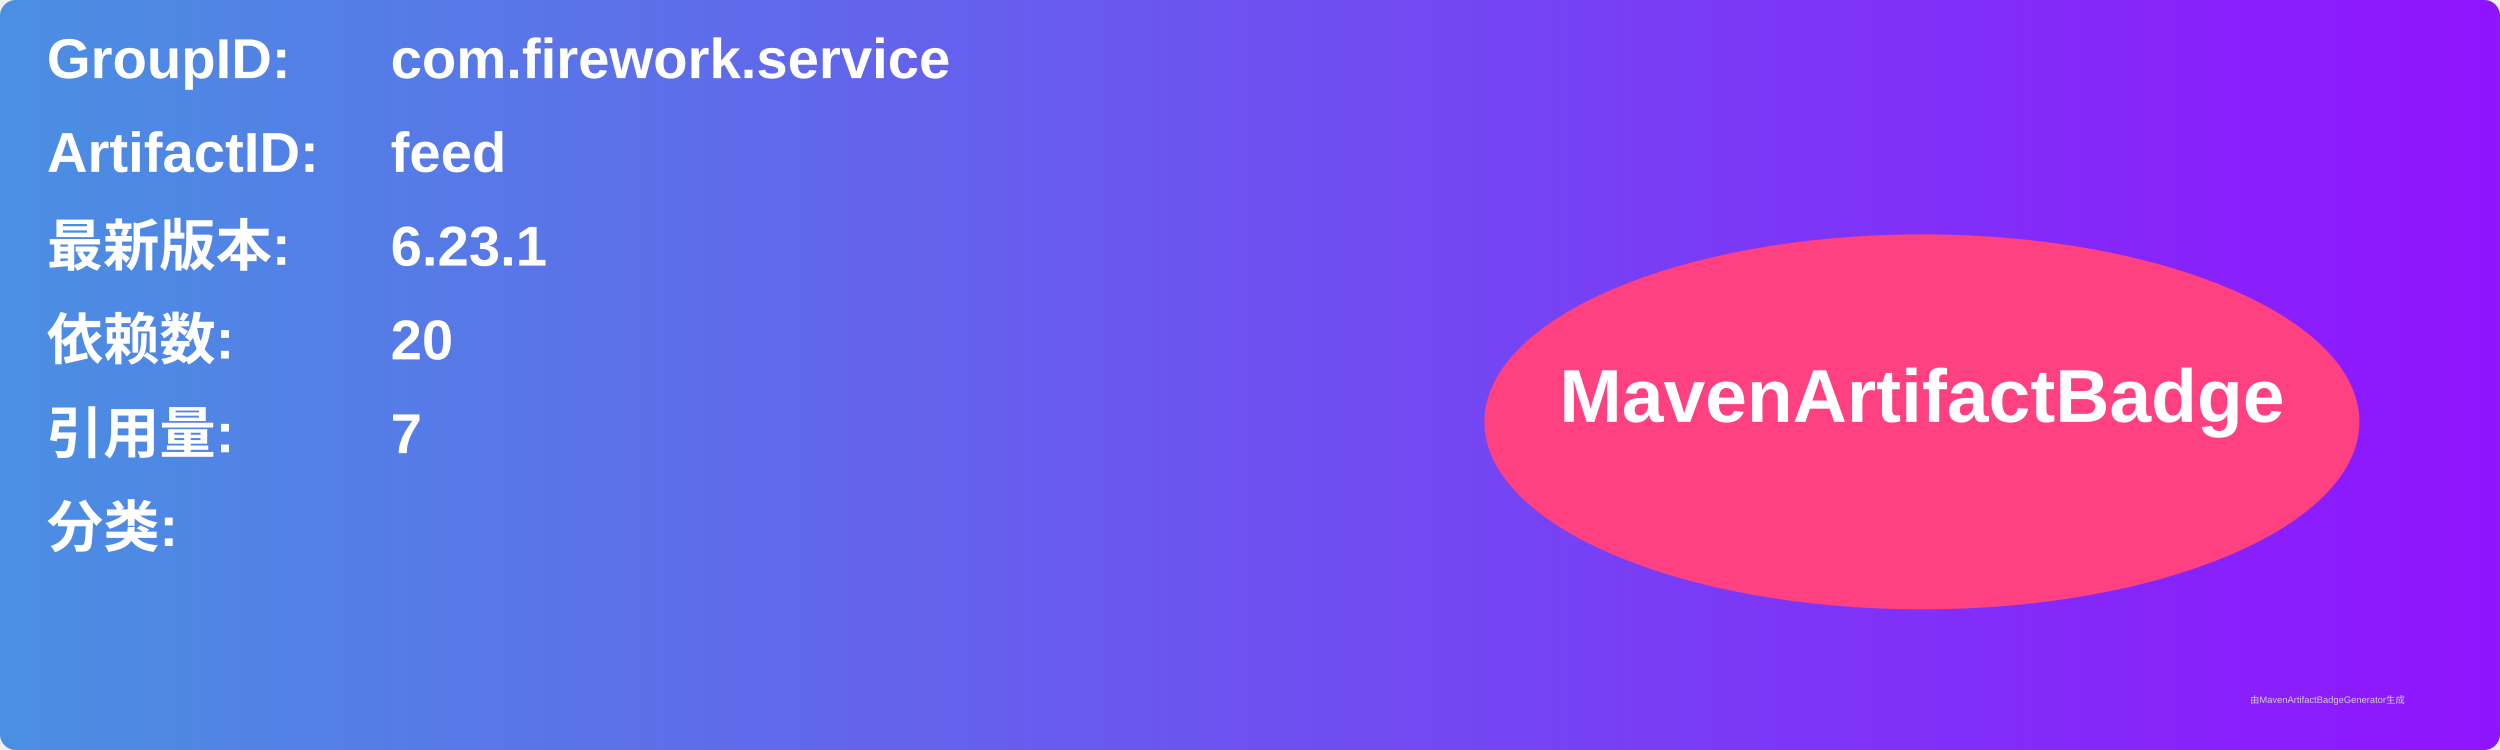
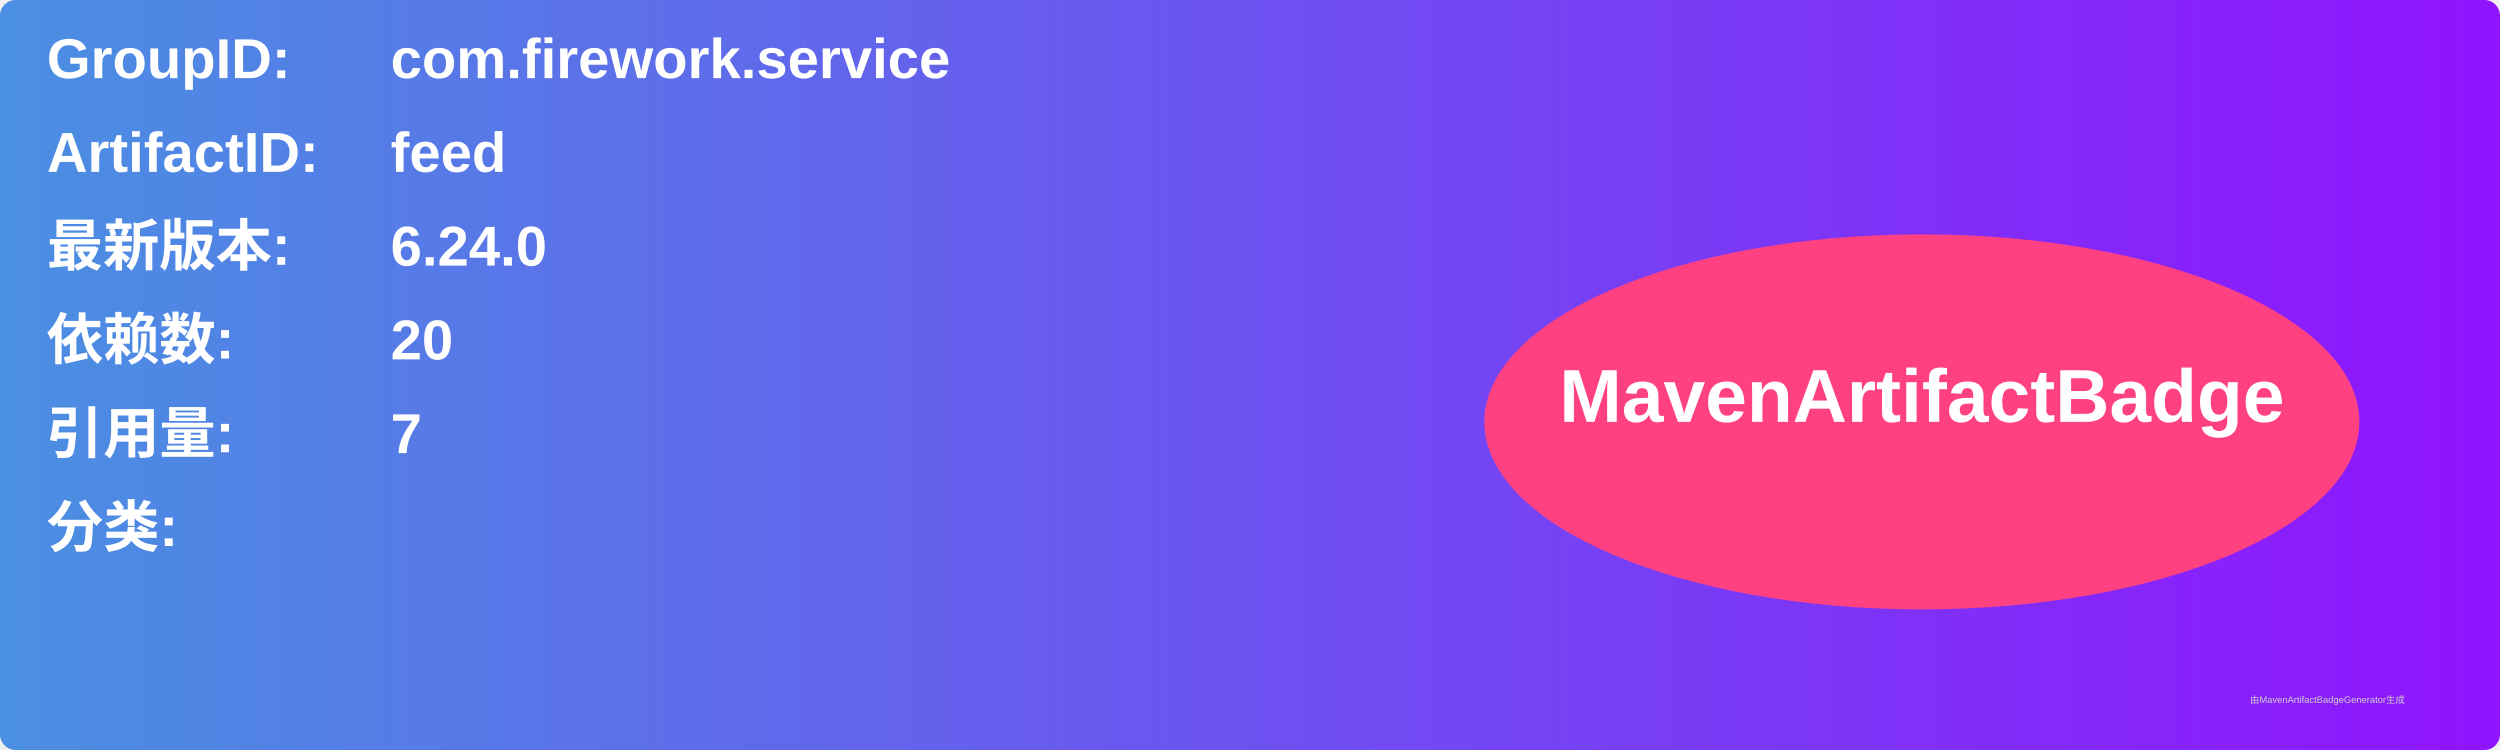
<svg xmlns="http://www.w3.org/2000/svg" width="800" height="240" viewBox="0 0 800 240">
  <linearGradient id="grad" x1="0%" y1="0%" x2="100%" y2="0%">
    <stop offset="0%" stop-color="#4a90e2" />
    <stop offset="100%" stop-color="#9013fe" />
  </linearGradient>
  <rect width="100%" height="100%" rx="5" ry="5" fill="url(#grad)" />
  <g transform="translate(15, 15)">
    <text x="0" y="10" font-family="Arial" font-size="18" fill="white" font-weight="bold" width="260">GroupID:</text>
    <text x="110" y="10" font-family="Arial" font-size="18" fill="white" font-weight="bold" width="460">com.firework.service</text>
    <text x="0" y="40" font-family="Arial" font-size="18" fill="white" font-weight="bold" width="260">ArtifactID:</text>
    <text x="110" y="40" font-family="Arial" font-size="18" fill="white" font-weight="bold" width="460">feed</text>
    <text x="0" y="70" font-family="Arial" font-size="18" fill="white" font-weight="bold">最新版本:</text>
    <text x="110" y="70" font-family="Arial" font-size="18" fill="white" font-weight="bold">
-       <tspan font-weight="bold">6.23.1</tspan>
+       <tspan font-weight="bold">6.24.0</tspan>
    </text>
    <text x="0" y="100" font-family="Arial" font-size="18" fill="white" font-weight="bold">依赖数: </text>
    <text x="110" y="100" font-family="Arial" font-size="18" fill="white">
      <tspan font-weight="bold">20</tspan>
    </text>
    <text x="0" y="130" font-family="Arial" font-size="18" fill="white" font-weight="bold">引用量: </text>
    <text x="110" y="130" font-family="Arial" font-size="18" fill="white">
      <tspan font-weight="bold">7</tspan>
    </text>
    <text x="0" y="160" font-family="Arial" font-size="18" fill="white" font-weight="bold">分类:</text>
    <text x="10" y="190" font-family="Arial" font-size="10" fill="white">
      <tspan font-weight="bold" />
    </text>
    <ellipse cx="600" cy="120" rx="140" ry="60" fill="#ff4081" />
    <text x="600" y="120" text-anchor="middle" font-family="Arial" font-size="24" fill="white" font-weight="bold">MavenArtifactBadge</text>
  </g>
  <text x="720" y="225" font-family="Arial" font-size="3" fill="#d0d0d0">由MavenArtifactBadgeGenerator生成</text>
</svg>
